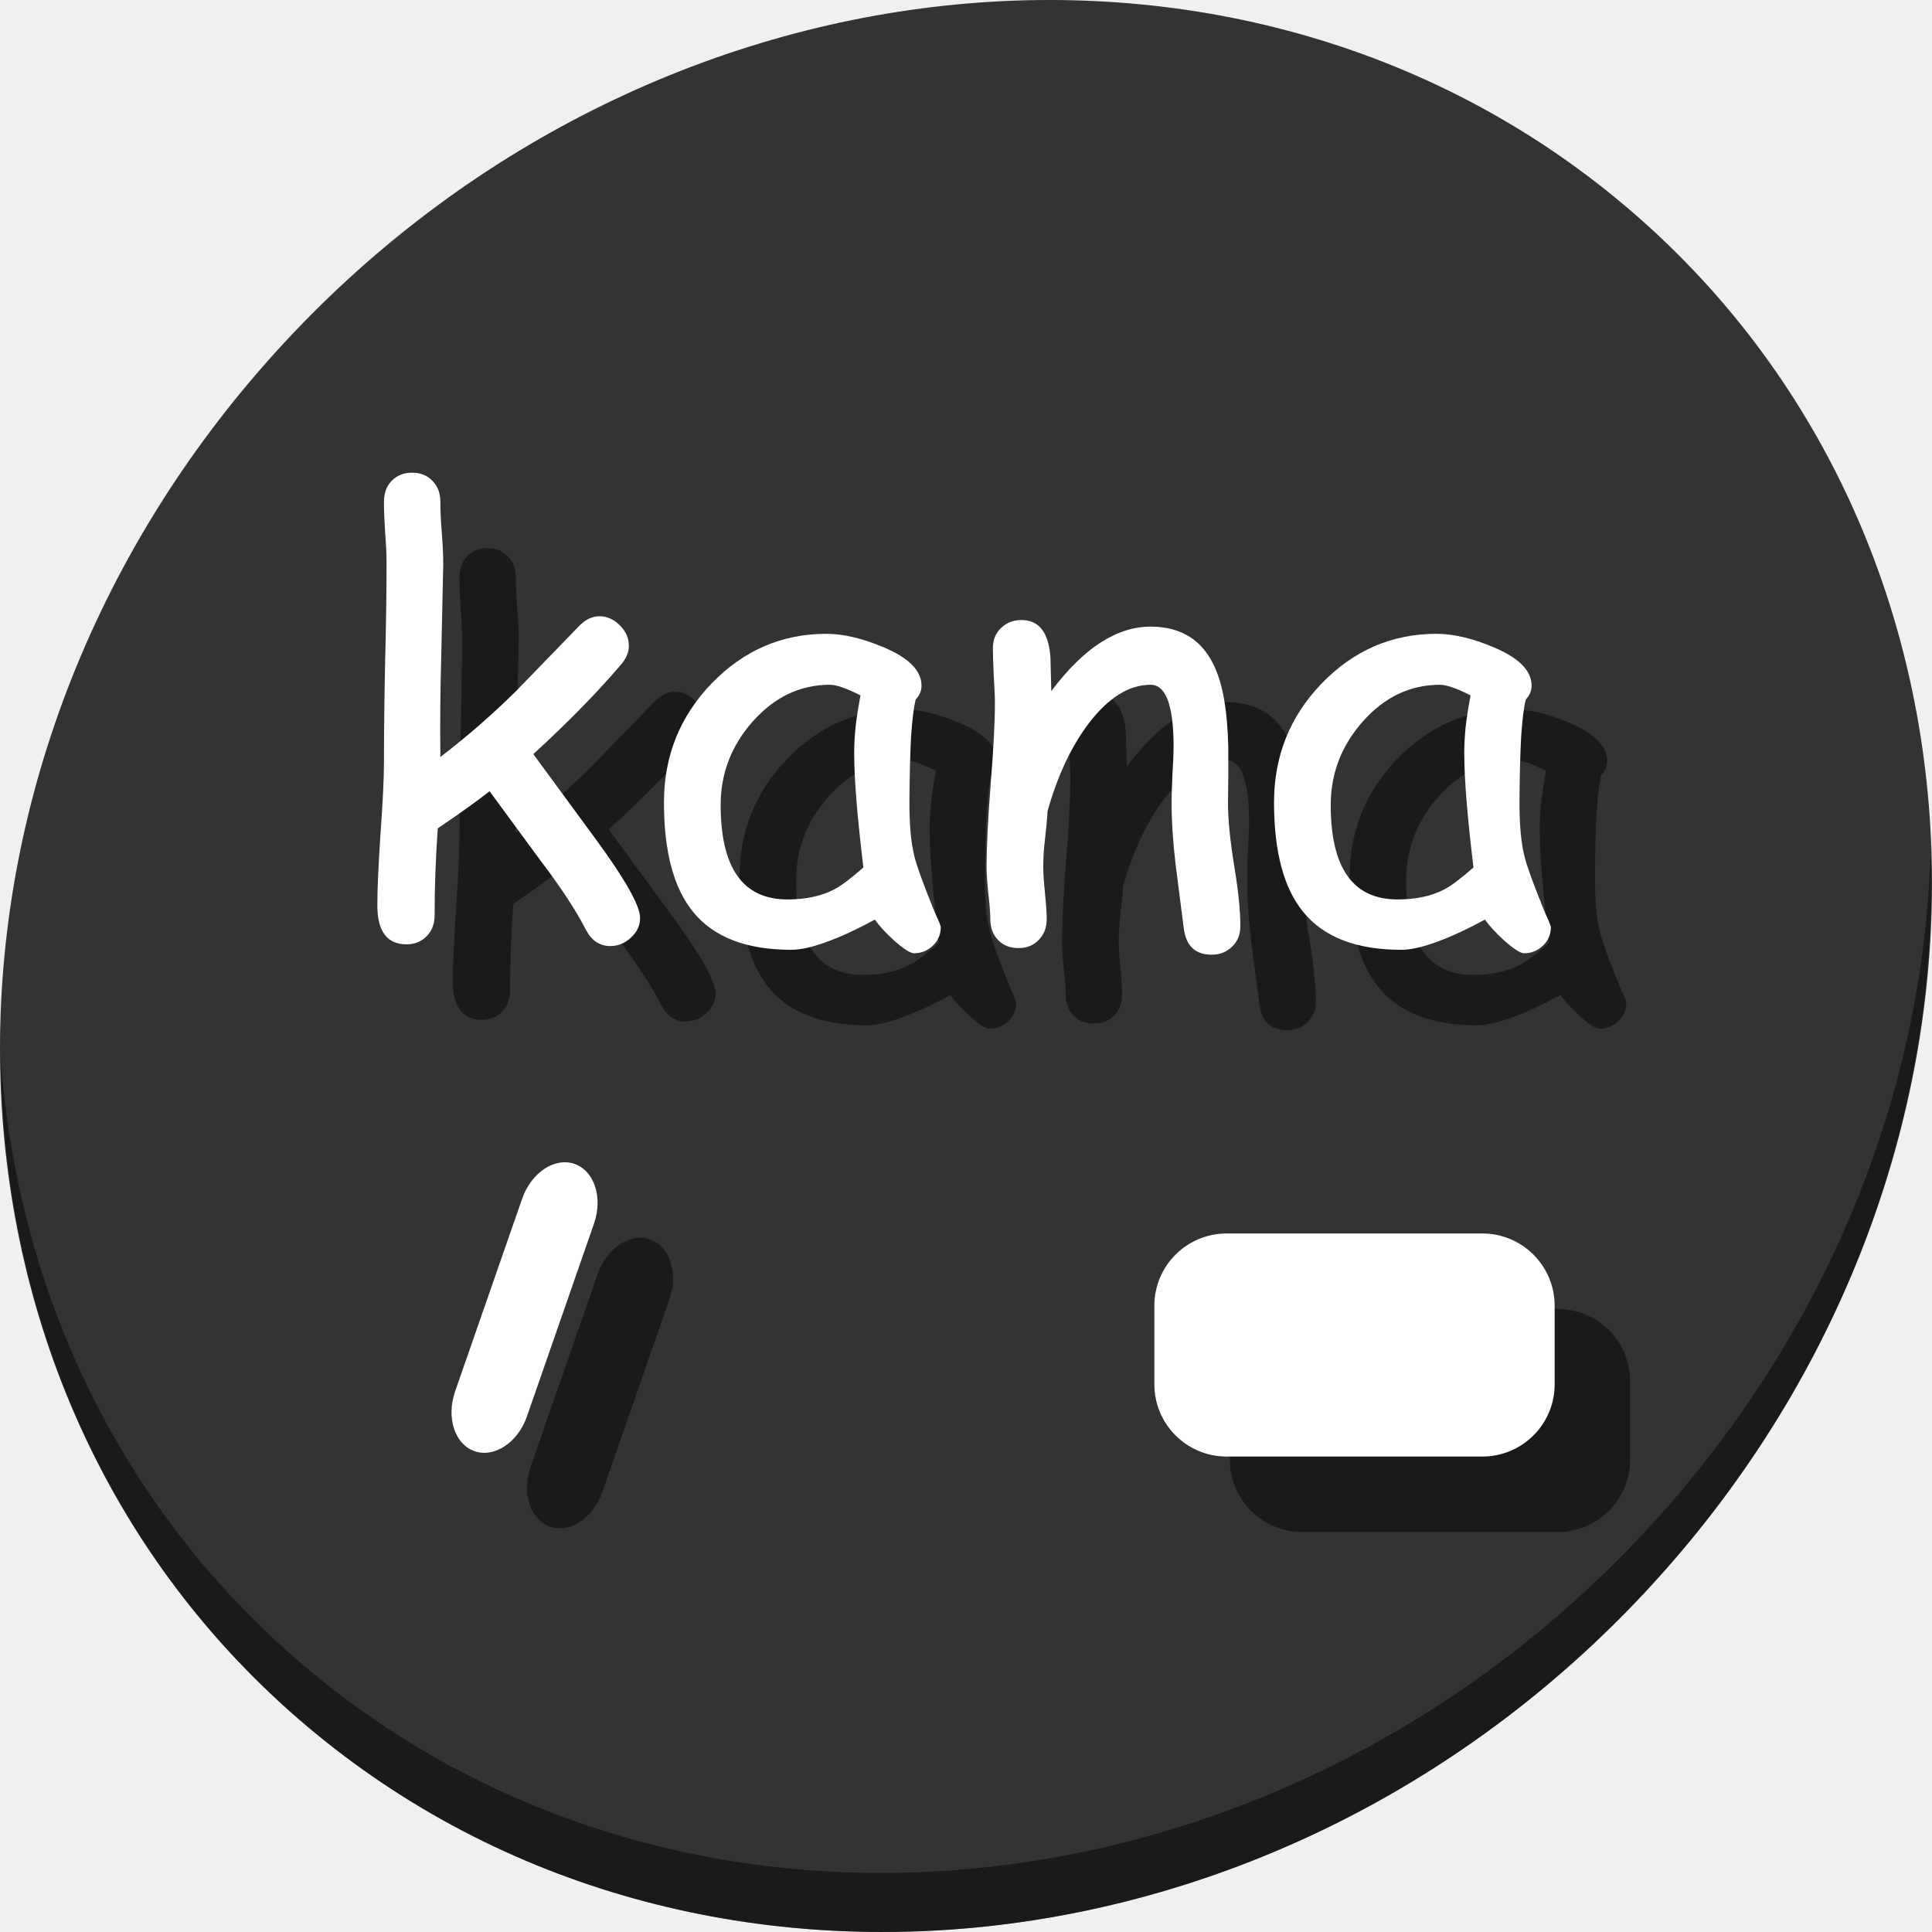
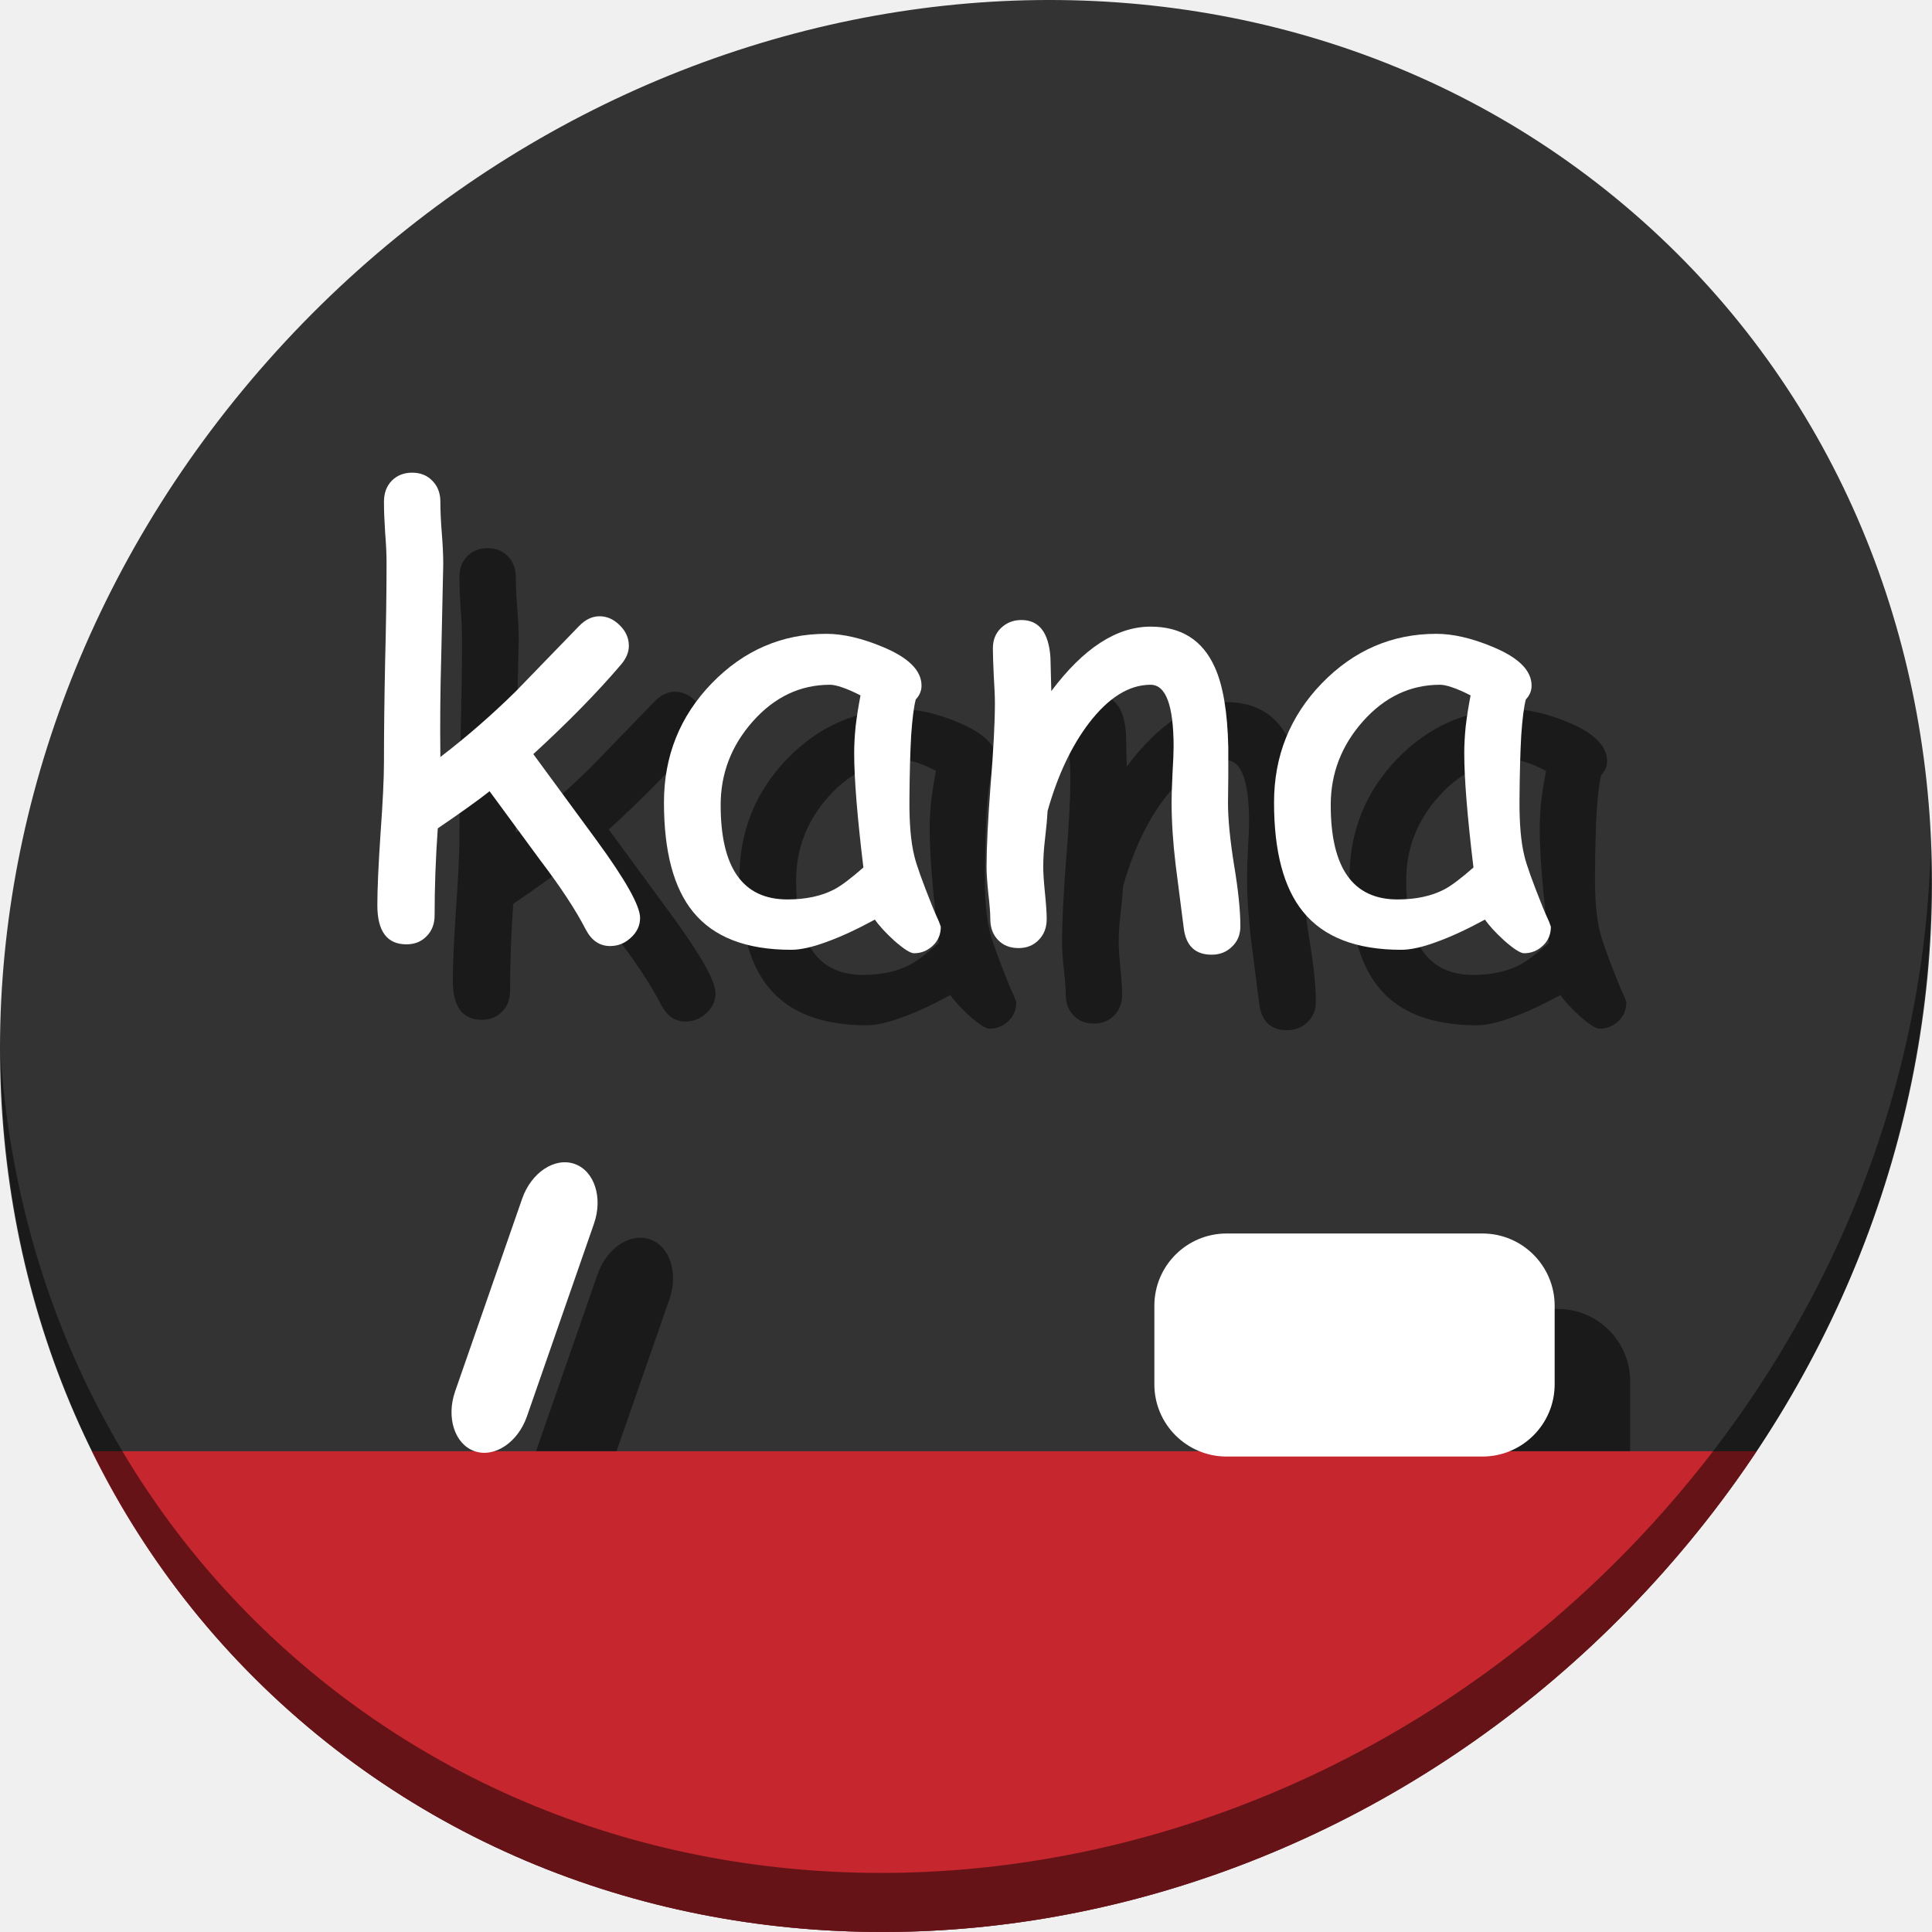
<svg xmlns="http://www.w3.org/2000/svg" id="svg2" version="1.1" width="512" height="512" viewBox="0 0 512 512">
  <defs id="defs6" />
  <path style="fill:#cccccc;fill-opacity:1;fill-rule:evenodd;stroke:none;stroke-width:1.022" d="" id="path3783" />
-   <g id="g885">
+   <g id="g904">
    <path style="fill:#333333;fill-opacity:1;stroke-width:11.11" d="m 432.913,56.474 c 102.193,88.575 105.827,249.7 8.117,359.899 C 343.32,526.572 181.28,544.101 79.087,455.526 -23.106,366.951 -26.74,205.826 70.97,95.627 168.68,-14.572 330.72,-32.101 432.913,56.474 Z" id="path27" />
-     <path style="opacity:1;fill:#000000;fill-opacity:0.49;stroke-width:11.11" d="M 511.636,224.904 C 510.084,286.215 486.474,349.058 440.669,400.718 342.959,510.917 180.919,528.446 78.726,439.871 30.827,398.356 4.497,340.923 0.194,280.229 0.799,346.585 27.117,410.482 79.079,455.519 181.272,544.094 343.32,526.556 441.022,416.366 490.727,360.308 514.027,291.075 511.636,224.904 Z" id="path51-3" />
    <g style="fill:#000000;fill-opacity:0.49" transform="translate(20,20)" id="g865">
      <g id="g859" style="font-style:normal;font-weight:normal;font-size:86.892px;line-height:125%;font-family:sans-serif;letter-spacing:0px;word-spacing:0px;fill:#000000;fill-opacity:0.49;stroke:none;stroke-width:1px;stroke-linecap:butt;stroke-linejoin:miter;stroke-opacity:1" transform="matrix(0.7988695,0,0,0.7988695,48.88961,55.08976)">
        <path id="path851" style="font-style:normal;font-variant:normal;font-weight:normal;font-stretch:normal;font-size:195.508px;font-family:'Comic Sans MS';-inkscape-font-specification:'Comic Sans MS';fill:#000000;fill-opacity:0.49" d="m 141.208,244.877 q -5.25,0 -8.114,-5.537 -4.964,-9.642 -14.988,-22.816 l -16.897,-23.007 q -5.537,4.391 -17.183,12.315 -1.05,14.797 -1.05,28.83 0,4.296 -2.673,6.969 -2.577,2.673 -6.682,2.673 -9.642,0 -9.642,-12.983 0,-7.923 1.05,-23.675 1.146,-15.847 1.146,-23.77 0,-14.51 0.382,-33.126 0.477,-18.711 0.477,-33.03 0,-4.296 -0.477,-10.119 -0.382,-5.823 -0.382,-10.119 0,-4.296 2.577,-6.969 2.673,-2.673 6.778,-2.673 4.105,0 6.682,2.673 2.673,2.673 2.673,6.969 0,4.391 0.477,10.405 0.477,5.919 0.477,10.31 l -0.668,30.739 q -0.477,16.611 -0.286,33.221 12.983,-9.928 25.011,-21.766 l 21.002,-21.67 q 3.15,-3.246 6.778,-3.246 3.723,0 6.682,2.959 3.055,2.959 3.055,6.873 0,3.246 -2.768,6.396 -11.742,13.747 -28.925,29.498 l 20.811,28.352 q 14.606,19.952 14.606,25.966 0,3.819 -3.055,6.587 -2.959,2.768 -6.873,2.768 z" />
        <path id="path853" style="font-style:normal;font-variant:normal;font-weight:normal;font-stretch:normal;font-size:195.508px;font-family:'Comic Sans MS';-inkscape-font-specification:'Comic Sans MS';fill:#000000;fill-opacity:0.49" d="m 242.016,247.264 q -1.814,0 -6.587,-4.2 -4.296,-3.914 -6.396,-6.969 -9.164,4.964 -16.133,7.446 -6.969,2.577 -11.646,2.577 -22.338,0 -32.553,-12.601 -9.642,-11.837 -9.642,-36.276 0,-23.102 15.847,-39.522 15.942,-16.42 37.994,-16.42 8.305,0 18.615,4.296 12.983,5.346 12.983,12.887 0,2.578 -1.909,4.582 -0.955,3.628 -1.527,11.933 -0.477,8.305 -0.573,21.288 -0.096,11.837 1.623,18.711 0.955,4.2 6.014,16.801 0.668,1.718 2.196,5.06 l 0.573,1.623 q 0,3.819 -2.673,6.301 -2.673,2.482 -6.205,2.482 z m -19.856,-66.347 q 0,-4.105 0.477,-8.878 0.573,-4.869 1.623,-10.31 -3.532,-1.814 -6.11,-2.673 -2.482,-0.859 -4.009,-0.859 -14.797,0 -25.584,12.124 -10.692,12.028 -10.692,27.78 0,15.656 5.537,23.484 5.537,7.828 16.611,7.828 9.164,0 15.56,-3.341 3.437,-1.814 9.642,-7.255 -3.055,-25.298 -3.055,-37.899 z" />
        <path id="path855" style="font-style:normal;font-variant:normal;font-weight:normal;font-stretch:normal;font-size:195.508px;font-family:'Comic Sans MS';-inkscape-font-specification:'Comic Sans MS';fill:#000000;fill-opacity:0.49" d="m 340.725,247.741 q -8.21,0 -9.26,-8.973 l -2.673,-20.906 q -1.336,-11.169 -1.336,-20.906 0,-2.673 0.286,-9.069 0.382,-6.396 0.382,-9.069 0,-20.62 -7.637,-20.62 -10.692,0 -20.429,12.697 -8.783,11.551 -13.747,29.212 -0.191,3.723 -0.859,9.355 -0.573,4.773 -0.573,9.26 0,2.864 0.573,8.592 0.573,5.728 0.573,8.592 0,4.296 -2.673,6.969 -2.577,2.673 -6.682,2.673 -4.2,0 -6.778,-2.673 -2.577,-2.673 -2.577,-6.969 0,-2.864 -0.668,-8.592 -0.573,-5.728 -0.573,-8.592 0,-9.833 1.336,-27.207 1.432,-17.47 1.432,-27.302 0,-3.055 -0.382,-9.069 -0.286,-6.014 -0.286,-9.069 0,-4.105 2.673,-6.682 2.768,-2.673 6.778,-2.673 8.783,0 9.642,12.41 l 0.286,11.169 q 16.038,-21.384 32.935,-21.384 15.274,0 21.288,13.46 4.105,8.973 4.487,26.539 v 9.642 l -0.096,8.878 q 0,7.923 2.005,20.524 2.1,12.506 2.1,20.334 0,4.2 -2.768,6.778 -2.673,2.673 -6.778,2.673 z" />
        <path id="path857" style="font-style:normal;font-variant:normal;font-weight:normal;font-stretch:normal;font-size:195.508px;font-family:'Comic Sans MS';-inkscape-font-specification:'Comic Sans MS';fill:#000000;fill-opacity:0.49" d="m 444.397,247.264 q -1.814,0 -6.587,-4.2 -4.296,-3.914 -6.396,-6.969 -9.164,4.964 -16.133,7.446 -6.969,2.577 -11.646,2.577 -22.338,0 -32.553,-12.601 -9.642,-11.837 -9.642,-36.276 0,-23.102 15.847,-39.522 15.942,-16.42 37.994,-16.42 8.305,0 18.615,4.296 12.983,5.346 12.983,12.887 0,2.578 -1.909,4.582 -0.955,3.628 -1.527,11.933 -0.477,8.305 -0.573,21.288 -0.096,11.837 1.623,18.711 0.955,4.2 6.014,16.801 0.668,1.718 2.196,5.06 l 0.573,1.623 q 0,3.819 -2.673,6.301 -2.673,2.482 -6.205,2.482 z m -19.856,-66.347 q 0,-4.105 0.477,-8.878 0.573,-4.869 1.623,-10.31 -3.532,-1.814 -6.11,-2.673 -2.482,-0.859 -4.009,-0.859 -14.797,0 -25.584,12.124 -10.692,12.028 -10.692,27.78 0,15.656 5.537,23.484 5.537,7.828 16.611,7.828 9.164,0 15.56,-3.341 3.437,-1.814 9.642,-7.255 -3.055,-25.298 -3.055,-37.899 z" />
      </g>
      <rect rx="19.149" y="326.889" x="305.917" height="59.111" width="106.083" id="rect861" style="fill:#000000;fill-opacity:0.49;stroke:none;stroke-width:2.397;stroke-miterlimit:4;stroke-dasharray:none;stroke-opacity:1" />
      <rect transform="rotate(19.18388)" rx="13.257" y="241.286" x="235.079" height="80.61" width="20.153" id="rect863" style="fill:#000000;fill-opacity:0.49;stroke:none;stroke-width:2.397;stroke-miterlimit:4;stroke-dasharray:none;stroke-opacity:1" />
    </g>
+     <path id="path918" d="m 24.359,384.584 c 13.037,26.47 31.279,50.619 54.727,70.941 102.193,88.575 264.233,71.047 361.943,-39.152 9.037,-10.193 17.204,-20.823 24.51,-31.789 z" style="fill:#c6262e;fill-opacity:1;stroke:none;stroke-width:1px;stroke-linecap:butt;stroke-linejoin:miter;stroke-opacity:1" />
    <g id="g849">
      <g transform="matrix(0.7988695,0,0,0.7988695,48.88961,55.08976)" style="font-style:normal;font-weight:normal;font-size:86.892px;line-height:125%;font-family:sans-serif;letter-spacing:0px;word-spacing:0px;fill:#ffffff;fill-opacity:1;stroke:none;stroke-width:1px;stroke-linecap:butt;stroke-linejoin:miter;stroke-opacity:1" id="flowRoot3351">
        <path d="m 141.208,244.877 q -5.25,0 -8.114,-5.537 -4.964,-9.642 -14.988,-22.816 l -16.897,-23.007 q -5.537,4.391 -17.183,12.315 -1.05,14.797 -1.05,28.83 0,4.296 -2.673,6.969 -2.577,2.673 -6.682,2.673 -9.642,0 -9.642,-12.983 0,-7.923 1.05,-23.675 1.146,-15.847 1.146,-23.77 0,-14.51 0.382,-33.126 0.477,-18.711 0.477,-33.03 0,-4.296 -0.477,-10.119 -0.382,-5.823 -0.382,-10.119 0,-4.296 2.577,-6.969 2.673,-2.673 6.778,-2.673 4.105,0 6.682,2.673 2.673,2.673 2.673,6.969 0,4.391 0.477,10.405 0.477,5.919 0.477,10.31 l -0.668,30.739 q -0.477,16.611 -0.286,33.221 12.983,-9.928 25.011,-21.766 l 21.002,-21.67 q 3.15,-3.246 6.778,-3.246 3.723,0 6.682,2.959 3.055,2.959 3.055,6.873 0,3.246 -2.768,6.396 -11.742,13.747 -28.925,29.498 l 20.811,28.352 q 14.606,19.952 14.606,25.966 0,3.819 -3.055,6.587 -2.959,2.768 -6.873,2.768 z" style="font-style:normal;font-variant:normal;font-weight:normal;font-stretch:normal;font-size:195.508px;font-family:'Comic Sans MS';-inkscape-font-specification:'Comic Sans MS';fill:#ffffff" id="path3360" />
        <path d="m 242.016,247.264 q -1.814,0 -6.587,-4.2 -4.296,-3.914 -6.396,-6.969 -9.164,4.964 -16.133,7.446 -6.969,2.577 -11.646,2.577 -22.338,0 -32.553,-12.601 -9.642,-11.837 -9.642,-36.276 0,-23.102 15.847,-39.522 15.942,-16.42 37.994,-16.42 8.305,0 18.615,4.296 12.983,5.346 12.983,12.887 0,2.578 -1.909,4.582 -0.955,3.628 -1.527,11.933 -0.477,8.305 -0.573,21.288 -0.096,11.837 1.623,18.711 0.955,4.2 6.014,16.801 0.668,1.718 2.196,5.06 l 0.573,1.623 q 0,3.819 -2.673,6.301 -2.673,2.482 -6.205,2.482 z m -19.856,-66.347 q 0,-4.105 0.477,-8.878 0.573,-4.869 1.623,-10.31 -3.532,-1.814 -6.11,-2.673 -2.482,-0.859 -4.009,-0.859 -14.797,0 -25.584,12.124 -10.692,12.028 -10.692,27.78 0,15.656 5.537,23.484 5.537,7.828 16.611,7.828 9.164,0 15.56,-3.341 3.437,-1.814 9.642,-7.255 -3.055,-25.298 -3.055,-37.899 z" style="font-style:normal;font-variant:normal;font-weight:normal;font-stretch:normal;font-size:195.508px;font-family:'Comic Sans MS';-inkscape-font-specification:'Comic Sans MS';fill:#ffffff" id="path3362" />
        <path d="m 340.725,247.741 q -8.21,0 -9.26,-8.973 l -2.673,-20.906 q -1.336,-11.169 -1.336,-20.906 0,-2.673 0.286,-9.069 0.382,-6.396 0.382,-9.069 0,-20.62 -7.637,-20.62 -10.692,0 -20.429,12.697 -8.783,11.551 -13.747,29.212 -0.191,3.723 -0.859,9.355 -0.573,4.773 -0.573,9.26 0,2.864 0.573,8.592 0.573,5.728 0.573,8.592 0,4.296 -2.673,6.969 -2.577,2.673 -6.682,2.673 -4.2,0 -6.778,-2.673 -2.577,-2.673 -2.577,-6.969 0,-2.864 -0.668,-8.592 -0.573,-5.728 -0.573,-8.592 0,-9.833 1.336,-27.207 1.432,-17.47 1.432,-27.302 0,-3.055 -0.382,-9.069 -0.286,-6.014 -0.286,-9.069 0,-4.105 2.673,-6.682 2.768,-2.673 6.778,-2.673 8.783,0 9.642,12.41 l 0.286,11.169 q 16.038,-21.384 32.935,-21.384 15.274,0 21.288,13.46 4.105,8.973 4.487,26.539 v 9.642 l -0.096,8.878 q 0,7.923 2.005,20.524 2.1,12.506 2.1,20.334 0,4.2 -2.768,6.778 -2.673,2.673 -6.778,2.673 z" style="font-style:normal;font-variant:normal;font-weight:normal;font-stretch:normal;font-size:195.508px;font-family:'Comic Sans MS';-inkscape-font-specification:'Comic Sans MS';fill:#ffffff" id="path3364" />
        <path d="m 444.397,247.264 q -1.814,0 -6.587,-4.2 -4.296,-3.914 -6.396,-6.969 -9.164,4.964 -16.133,7.446 -6.969,2.577 -11.646,2.577 -22.338,0 -32.553,-12.601 -9.642,-11.837 -9.642,-36.276 0,-23.102 15.847,-39.522 15.942,-16.42 37.994,-16.42 8.305,0 18.615,4.296 12.983,5.346 12.983,12.887 0,2.578 -1.909,4.582 -0.955,3.628 -1.527,11.933 -0.477,8.305 -0.573,21.288 -0.096,11.837 1.623,18.711 0.955,4.2 6.014,16.801 0.668,1.718 2.196,5.06 l 0.573,1.623 q 0,3.819 -2.673,6.301 -2.673,2.482 -6.205,2.482 z m -19.856,-66.347 q 0,-4.105 0.477,-8.878 0.573,-4.869 1.623,-10.31 -3.532,-1.814 -6.11,-2.673 -2.482,-0.859 -4.009,-0.859 -14.797,0 -25.584,12.124 -10.692,12.028 -10.692,27.78 0,15.656 5.537,23.484 5.537,7.828 16.611,7.828 9.164,0 15.56,-3.341 3.437,-1.814 9.642,-7.255 -3.055,-25.298 -3.055,-37.899 z" style="font-style:normal;font-variant:normal;font-weight:normal;font-stretch:normal;font-size:195.508px;font-family:'Comic Sans MS';-inkscape-font-specification:'Comic Sans MS';fill:#ffffff" id="path3366" />
      </g>
      <rect style="fill:#ffffff;fill-opacity:1;stroke:none;stroke-width:2.397;stroke-miterlimit:4;stroke-dasharray:none;stroke-opacity:1" id="rect4173" width="106.083" height="59.111" x="305.917" y="326.889" rx="19.149" />
      <rect style="fill:#ffffff;fill-opacity:1;stroke:none;stroke-width:2.397;stroke-miterlimit:4;stroke-dasharray:none;stroke-opacity:1" id="rect4175" width="20.153" height="80.61" x="235.079" y="241.286" rx="13.257" transform="rotate(19.18388)" />
    </g>
+     <path style="opacity:1;fill:#000000;fill-opacity:0.49;stroke-width:11.11" d="M 511.636,224.904 C 510.084,286.215 486.474,349.058 440.669,400.718 342.959,510.917 180.919,528.446 78.726,439.871 30.827,398.356 4.497,340.923 0.194,280.229 0.799,346.585 27.117,410.482 79.079,455.519 181.272,544.094 343.32,526.556 441.022,416.366 490.727,360.308 514.027,291.075 511.636,224.904 Z" id="path51-3" />
  </g>
</svg>
